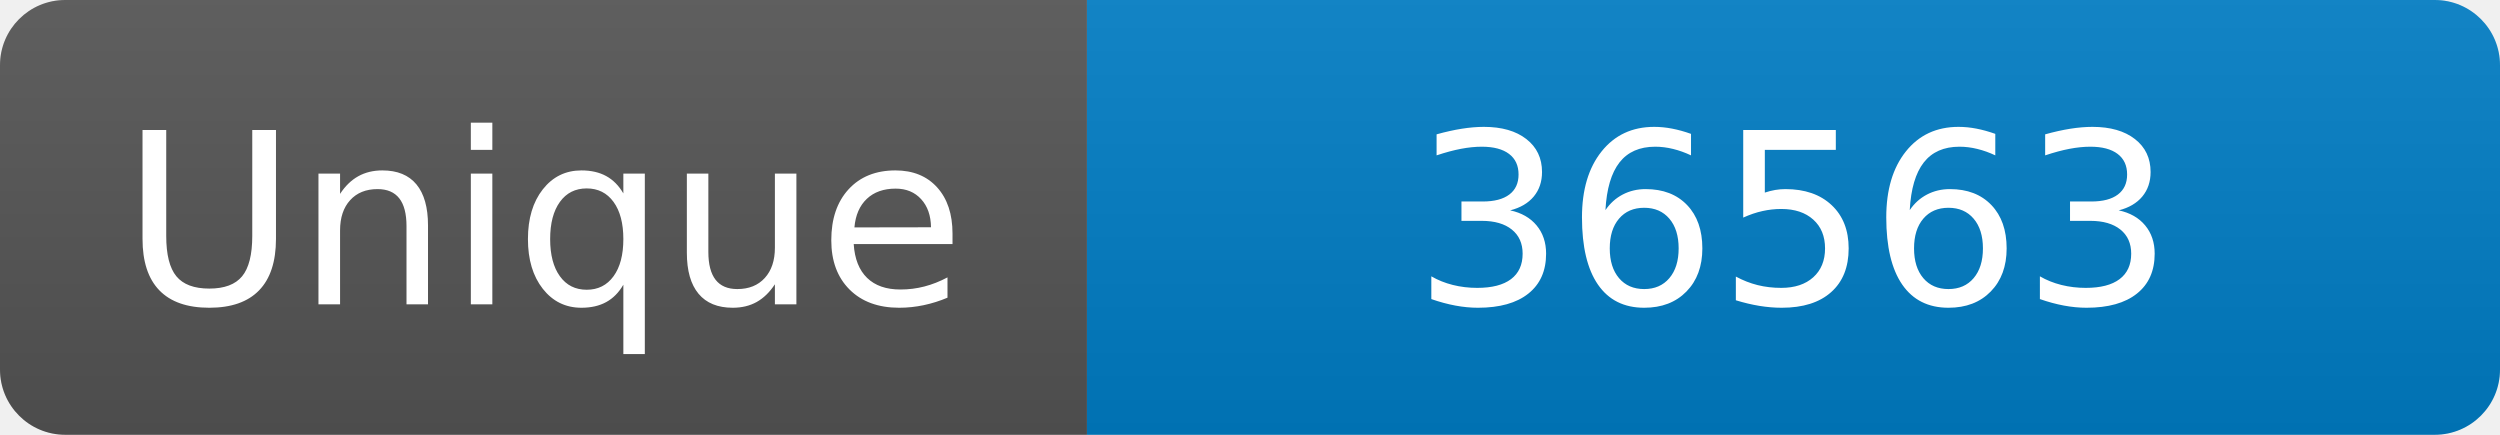
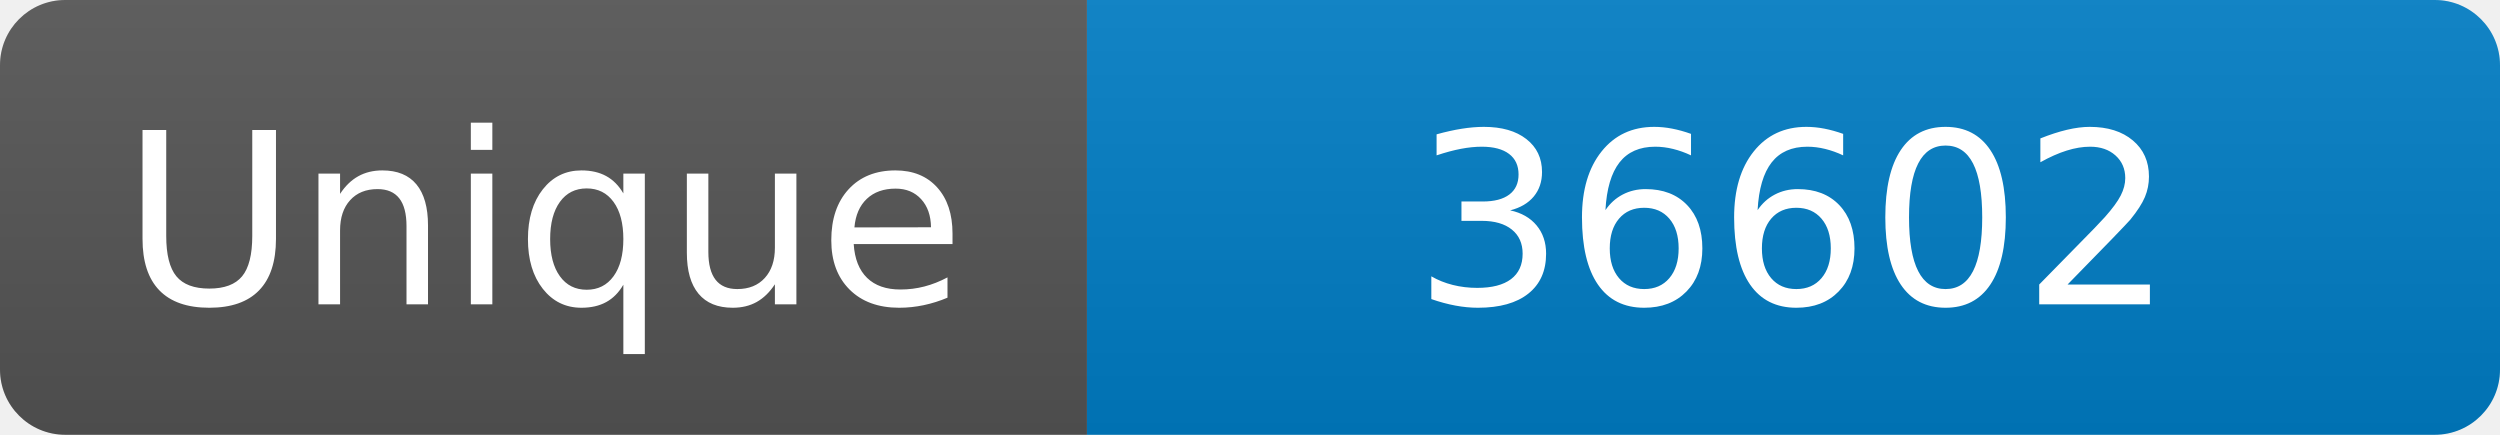
<svg xmlns="http://www.w3.org/2000/svg" width="115" height="20" role="img" aria-label="Maintained?: yes">
  <linearGradient id="s" x2="0" y2="100%">
    <stop offset="0" stop-color="#bbb" stop-opacity=".1" />
    <stop offset="1" stop-opacity=".1" />
  </linearGradient>
  <clipPath id="r">
    <rect width="115" height="20" rx="3" fill="#fff" />
  </clipPath>
  <g clip-path="url(#r)">
    <rect width="50" height="20" fill="#555" />
    <rect x="50" width="160" height="20" fill="#007ec6" />
    <rect width="115" height="20" fill="url(#s)" />
  </g>
  <g fill="#fff" text-anchor="middle" font-family="Verdana,Geneva,DejaVu Sans,sans-serif" font-size="110">
    <text x="250" y="140" transform="scale(.1)" fill="#fff">Unique</text>
-     <text x="825" y="140" transform="scale(.1)" fill="#fff">36563</text>
+     <text x="825" y="140" transform="scale(.1)" fill="#fff">36602</text>
  </g>
</svg>
